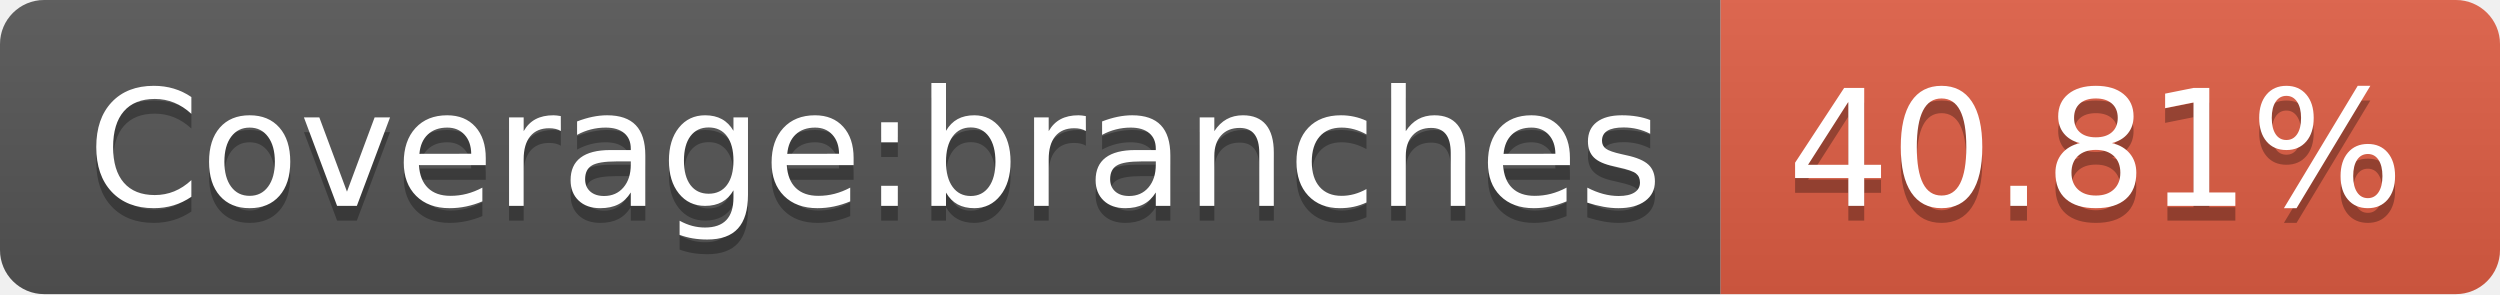
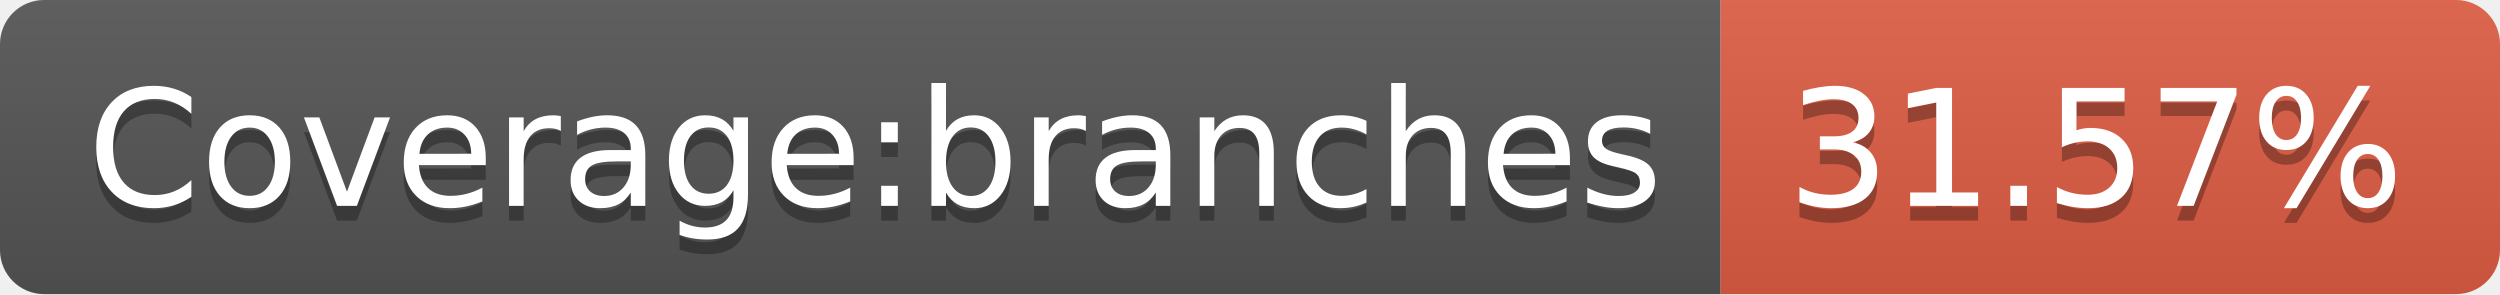
- <svg xmlns="http://www.w3.org/2000/svg" width="170" height="20" role="img" aria-label="Coverage:branches: 40.81%">
+ <svg xmlns="http://www.w3.org/2000/svg" width="170" height="20" role="img" aria-label="Coverage:branches: 31.57%">
  <linearGradient id="s" x2="0" y2="100%">
    <stop offset="0" stop-color="#bbb" stop-opacity=".1" />
    <stop offset="1" stop-opacity=".1" />
  </linearGradient>
  <clipPath id="r">
    <rect width="170" height="20" rx="3" fill="#fff" />
  </clipPath>
  <g clip-path="url(#r)">
    <rect width="117" height="20" fill="#555" />
    <rect x="117" width="53" height="20" fill="#e05d44" />
    <rect width="170" height="20" fill="url(#s)" />
  </g>
  <g fill="#fff" text-anchor="middle" font-family="Verdana,Geneva,DejaVu Sans,sans-serif" text-rendering="geometricPrecision" font-size="110">
    <text aria-hidden="true" x="595" y="150" fill="#010101" fill-opacity=".3" transform="scale(.1)" textLength="1070">Coverage:branches</text>
    <text x="595" y="140" transform="scale(.1)" fill="#fff" textLength="1070">Coverage:branches</text>
-     <text aria-hidden="true" x="1425" y="150" fill="#010101" fill-opacity=".3" transform="scale(.1)" textLength="430">40.81%</text>
-     <text x="1425" y="140" transform="scale(.1)" fill="#fff" textLength="430">40.81%</text>
+     <text aria-hidden="true" x="1425" y="150" fill="#010101" fill-opacity=".3" transform="scale(.1)" textLength="430">31.57%</text>
+     <text x="1425" y="140" transform="scale(.1)" fill="#fff" textLength="430">31.57%</text>
  </g>
</svg>
